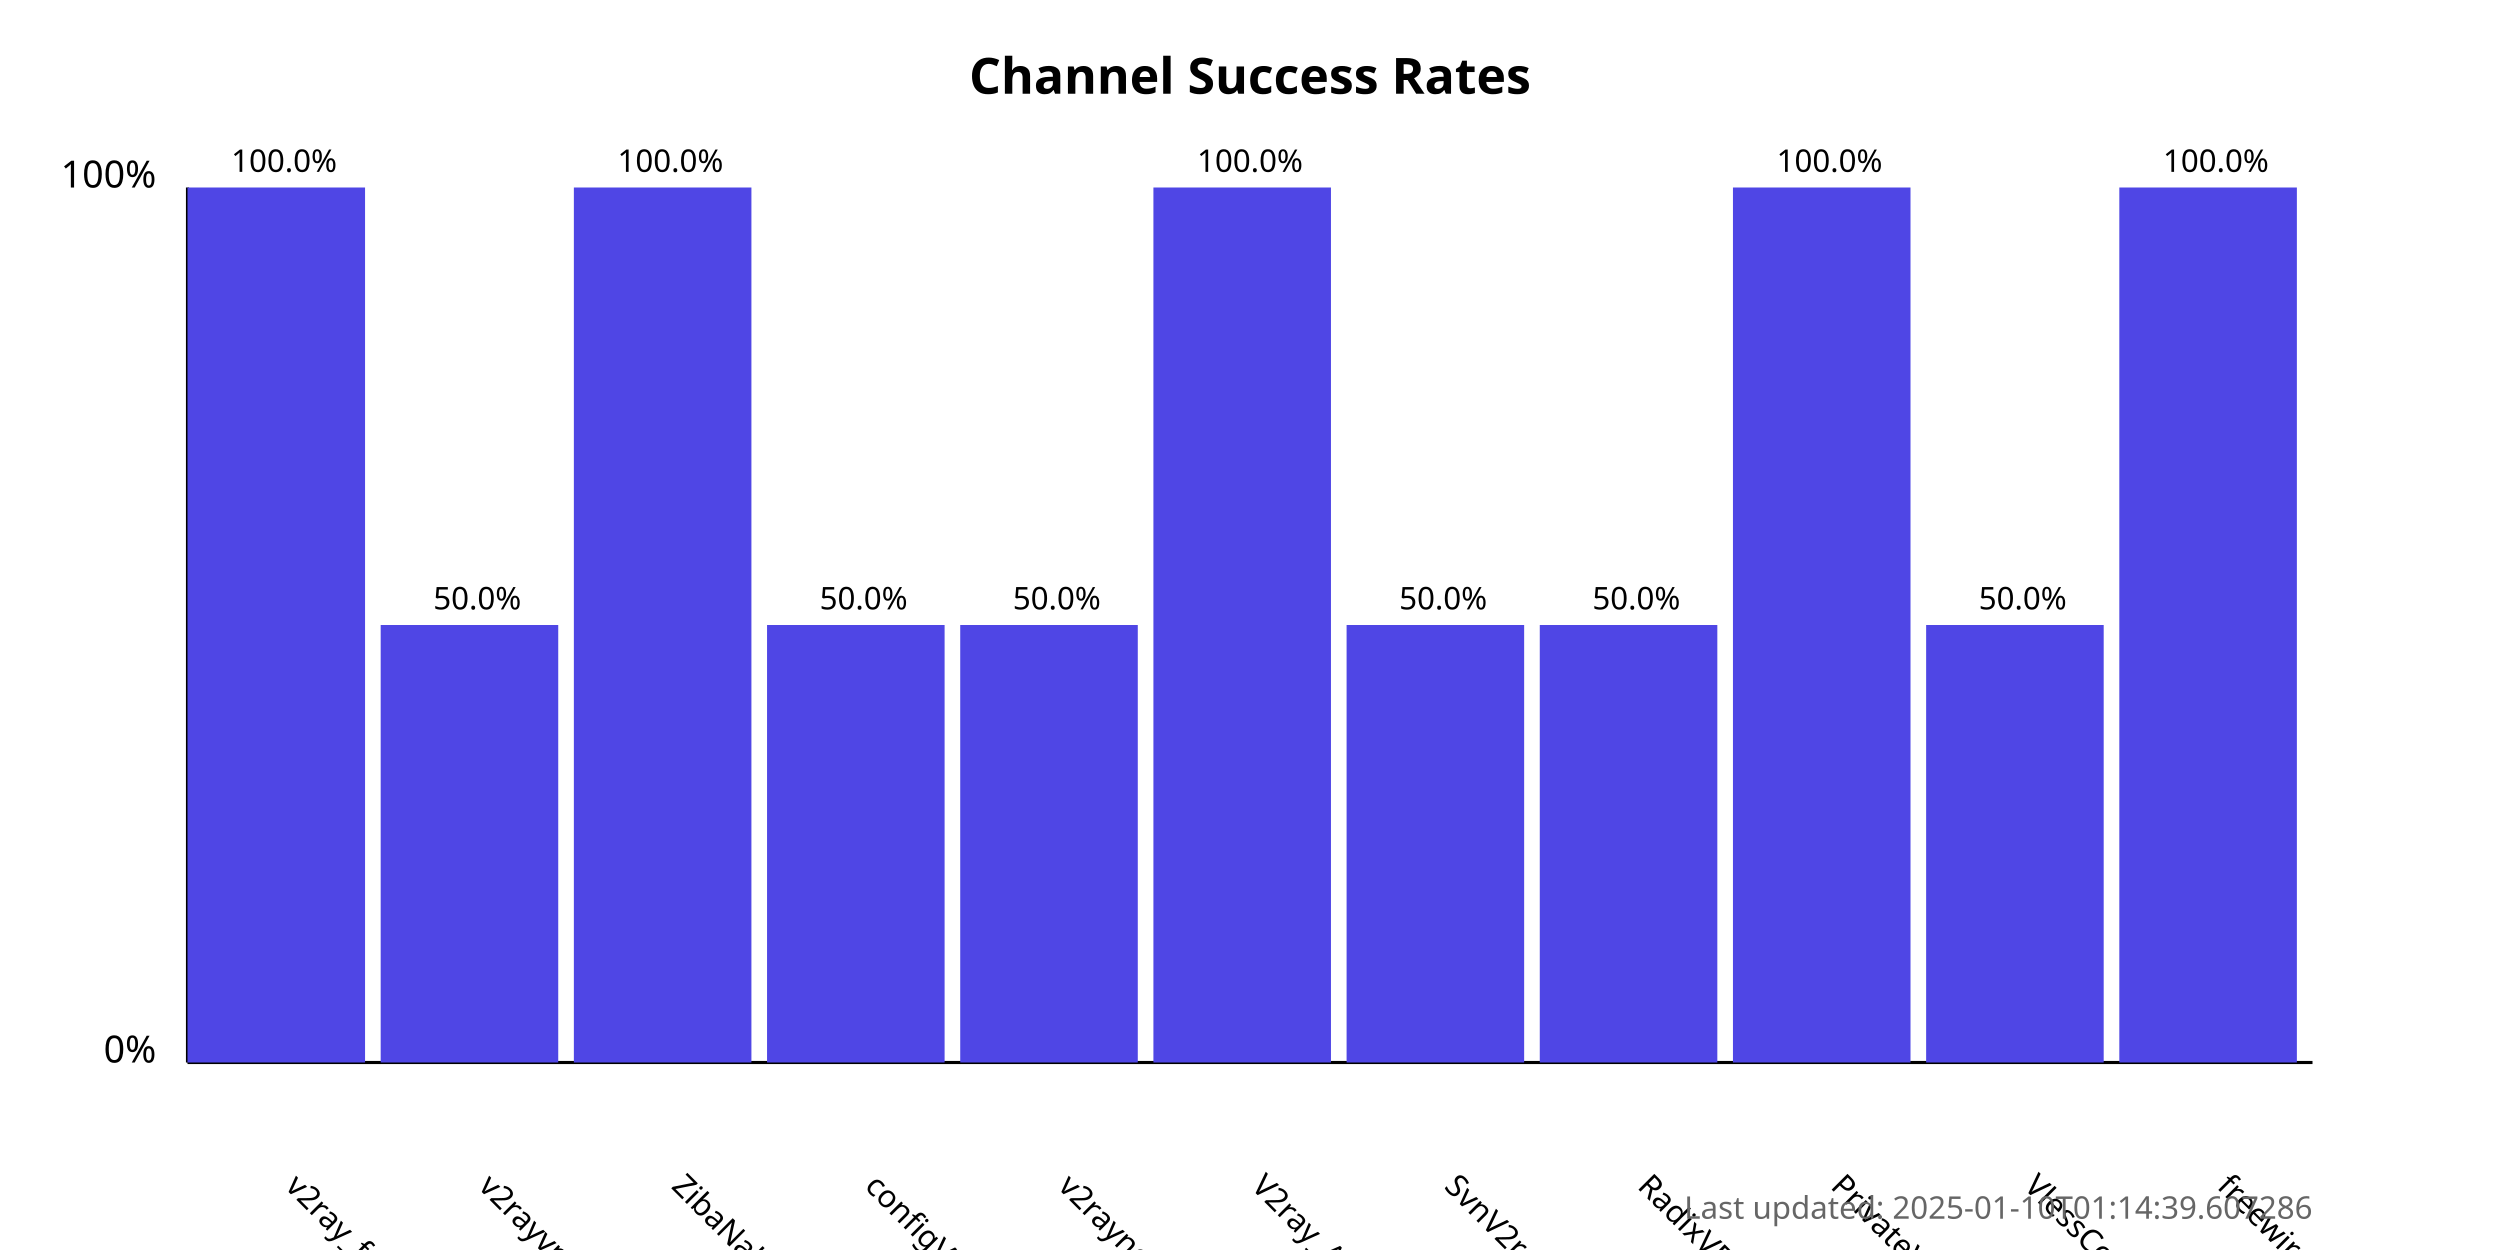
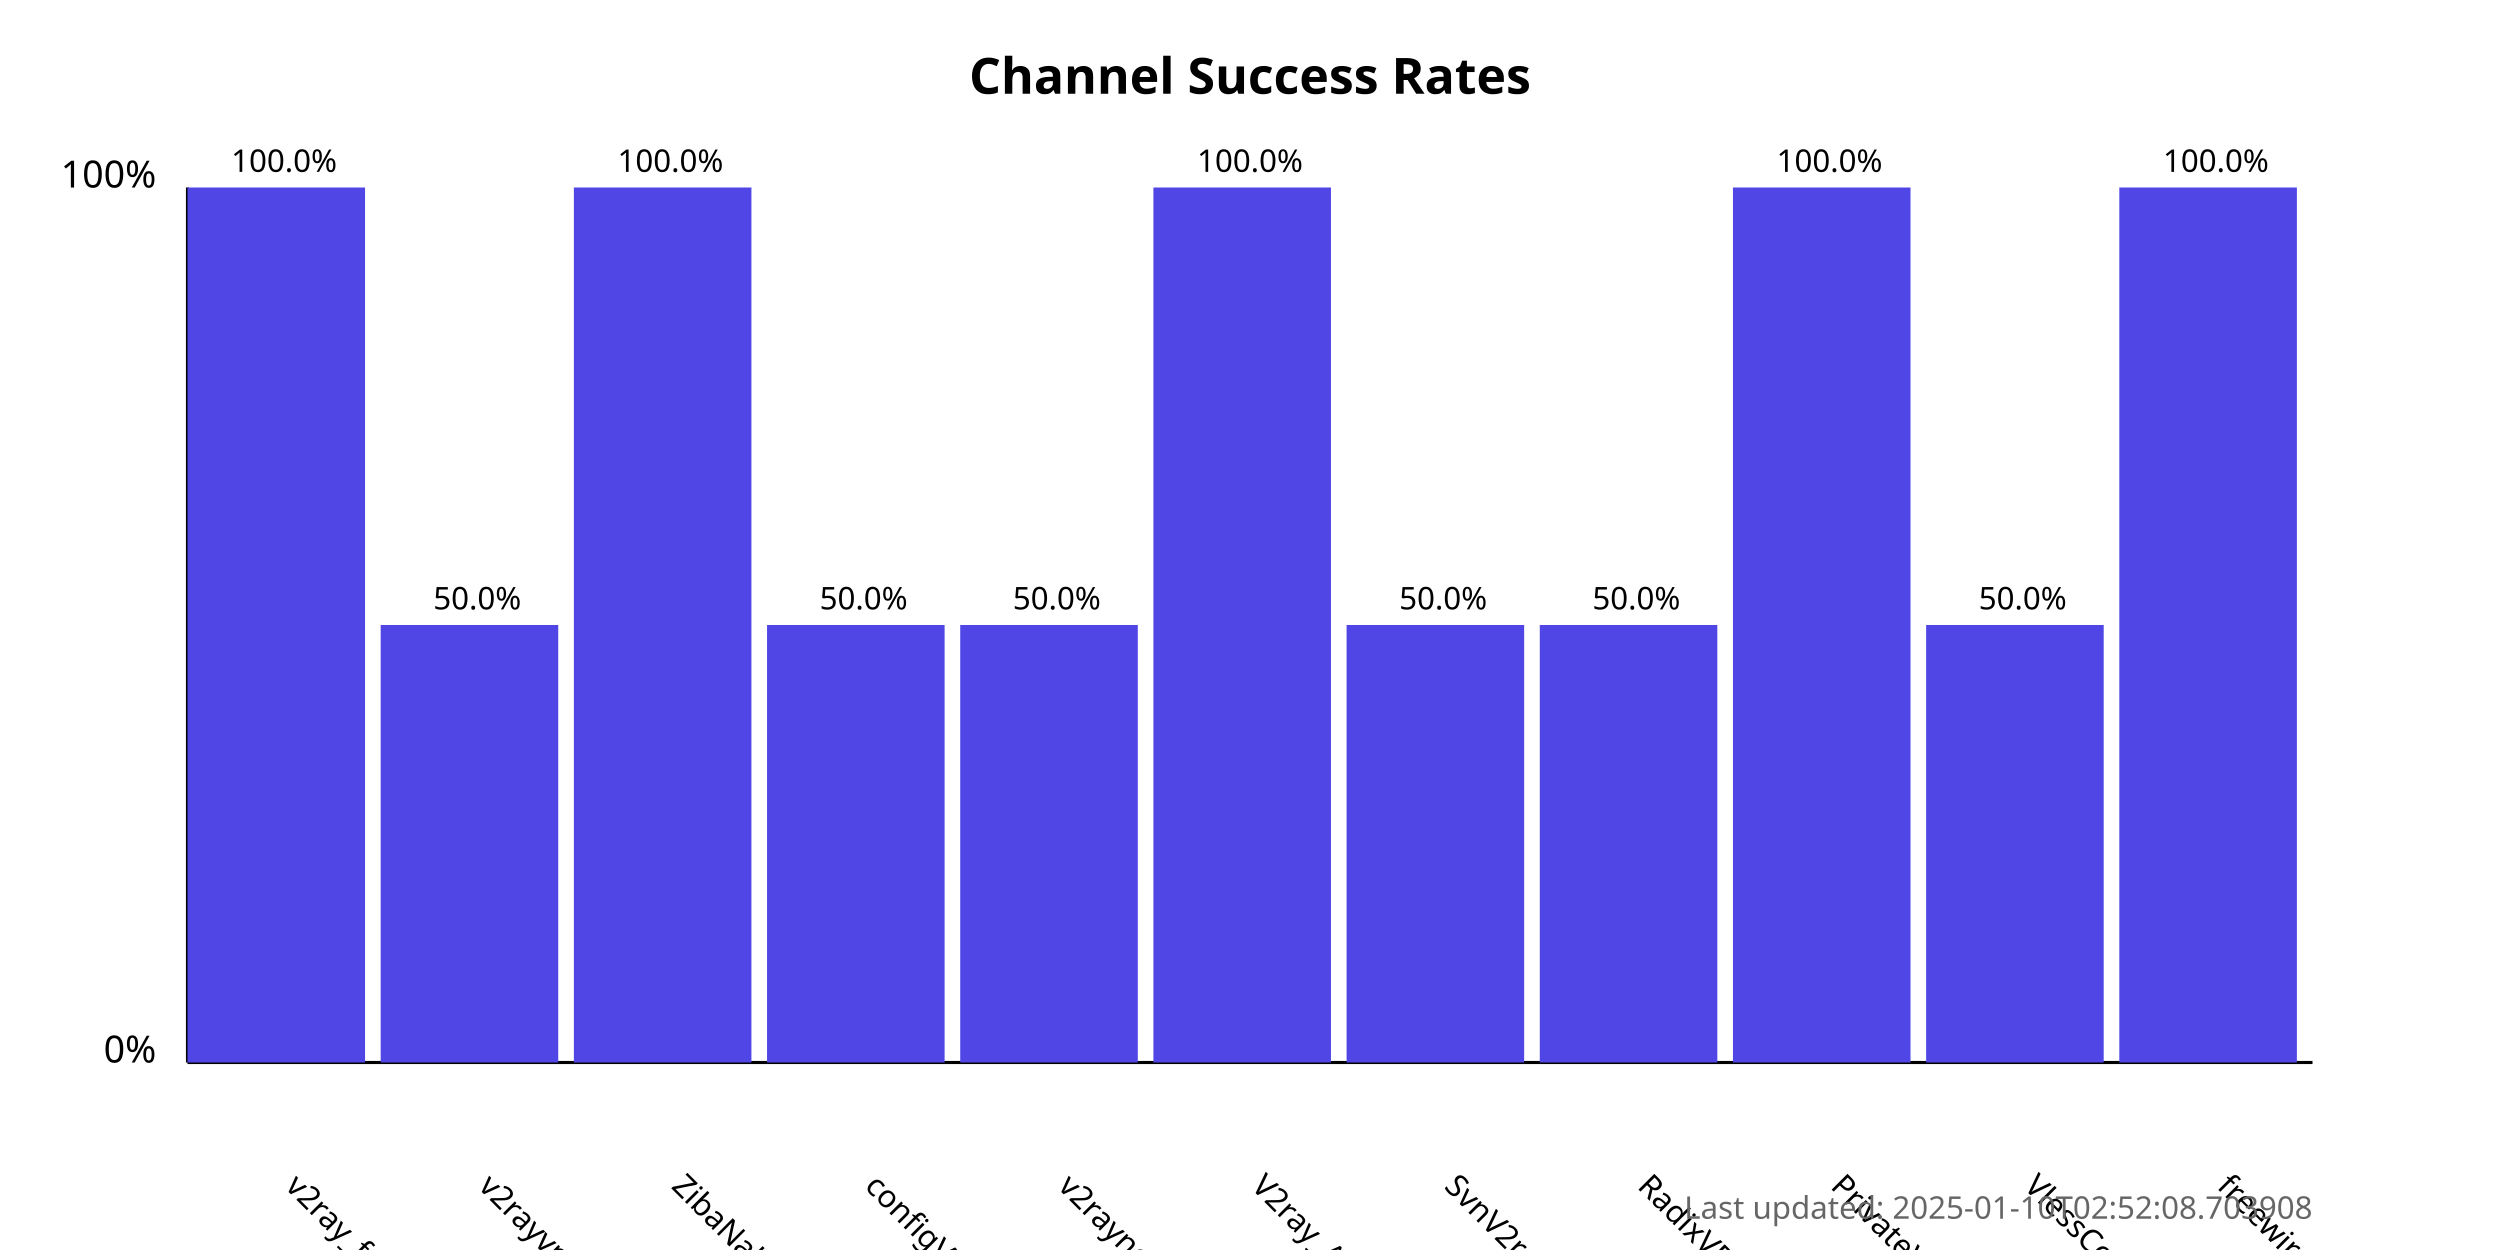
<svg xmlns="http://www.w3.org/2000/svg" width="800" height="400">
  <style>
            .chart-title { font: bold 16px sans-serif; }
            .axis-label { font: 12px sans-serif; }
            .tick-label { font: 10px sans-serif; }
            .bar { fill: #4f46e5; }
            .bar:hover { fill: #6366f1; }
            .timestamp { font: 10px sans-serif; fill: #666; }
        </style>
  <text x="400.0" y="30" text-anchor="middle" class="chart-title">
            Channel Success Rates
        </text>
  <line x1="60" y1="340" x2="60" y2="60" stroke="black" stroke-width="1" />
  <line x1="60" y1="340" x2="740" y2="340" stroke="black" stroke-width="1" />
  <text x="50" y="340" text-anchor="end" class="axis-label">0%</text>
  <text x="50" y="60" text-anchor="end" class="axis-label">100%</text>
  <g>
    <rect x="60" y="60.0" width="56.818" height="280.0" class="bar" />
    <text x="90.909" y="380" transform="rotate(45, 90.90909, 380)" text-anchor="start" class="tick-label">
                v2ray_free_conf
            </text>
    <text x="90.909" y="55.0" text-anchor="middle" class="tick-label">
                100.0%
            </text>
  </g>
  <g>
    <rect x="121.818" y="200.0" width="56.818" height="140.0" class="bar" />
    <text x="152.727" y="380" transform="rotate(45, 152.7273, 380)" text-anchor="start" class="tick-label">
                v2rayvpno
            </text>
    <text x="152.727" y="195.0" text-anchor="middle" class="tick-label">
                50.0%
            </text>
  </g>
  <g>
    <rect x="183.636" y="60.0" width="56.818" height="280.0" class="bar" />
    <text x="214.545" y="380" transform="rotate(45, 214.5455, 380)" text-anchor="start" class="tick-label">
                ZibaNabz
            </text>
    <text x="214.545" y="55.0" text-anchor="middle" class="tick-label">
                100.0%
            </text>
  </g>
  <g>
    <rect x="245.455" y="200.0" width="56.818" height="140.0" class="bar" />
    <text x="276.364" y="380" transform="rotate(45, 276.3636, 380)" text-anchor="start" class="tick-label">
                configV2rayForFree
            </text>
    <text x="276.364" y="195.0" text-anchor="middle" class="tick-label">
                50.0%
            </text>
  </g>
  <g>
    <rect x="307.273" y="200.0" width="56.818" height="140.0" class="bar" />
    <text x="338.182" y="380" transform="rotate(45, 338.1818, 380)" text-anchor="start" class="tick-label">
                v2rayngvpn
            </text>
    <text x="338.182" y="195.0" text-anchor="middle" class="tick-label">
                50.0%
            </text>
  </g>
  <g>
    <rect x="369.091" y="60.0" width="56.818" height="280.0" class="bar" />
    <text x="400.0" y="380" transform="rotate(45, 400.0, 380)" text-anchor="start" class="tick-label">
                V2ray_Alpha
            </text>
    <text x="400.0" y="55.0" text-anchor="middle" class="tick-label">
                100.0%
            </text>
  </g>
  <g>
    <rect x="430.909" y="200.0" width="56.818" height="140.0" class="bar" />
    <text x="461.818" y="380" transform="rotate(45, 461.8182, 380)" text-anchor="start" class="tick-label">
                SvnV2ray
            </text>
    <text x="461.818" y="195.0" text-anchor="middle" class="tick-label">
                50.0%
            </text>
  </g>
  <g>
    <rect x="492.727" y="200.0" width="56.818" height="140.0" class="bar" />
    <text x="523.636" y="380" transform="rotate(45, 523.6364, 380)" text-anchor="start" class="tick-label">
                RadixVPN
            </text>
    <text x="523.636" y="195.0" text-anchor="middle" class="tick-label">
                50.0%
            </text>
  </g>
  <g>
    <rect x="554.545" y="60.0" width="56.818" height="280.0" class="bar" />
    <text x="585.455" y="380" transform="rotate(45, 585.4545, 380)" text-anchor="start" class="tick-label">
                PrivateVPNs
            </text>
    <text x="585.455" y="55.0" text-anchor="middle" class="tick-label">
                100.0%
            </text>
  </g>
  <g>
    <rect x="616.364" y="200.0" width="56.818" height="140.0" class="bar" />
    <text x="647.273" y="380" transform="rotate(45, 647.2727, 380)" text-anchor="start" class="tick-label">
                VlessConfig
            </text>
    <text x="647.273" y="195.0" text-anchor="middle" class="tick-label">
                50.0%
            </text>
  </g>
  <g>
    <rect x="678.182" y="60.0" width="56.818" height="280.0" class="bar" />
    <text x="709.091" y="380" transform="rotate(45, 709.0909, 380)" text-anchor="start" class="tick-label">
                freewireguard
            </text>
    <text x="709.091" y="55.0" text-anchor="middle" class="tick-label">
                100.0%
            </text>
  </g>
  <text x="740" y="390" text-anchor="end" class="timestamp">
-             Last updated: 2025-01-10T01:14:39.607286
+             Last updated: 2025-01-10T02:52:08.703908
        </text>
</svg>
